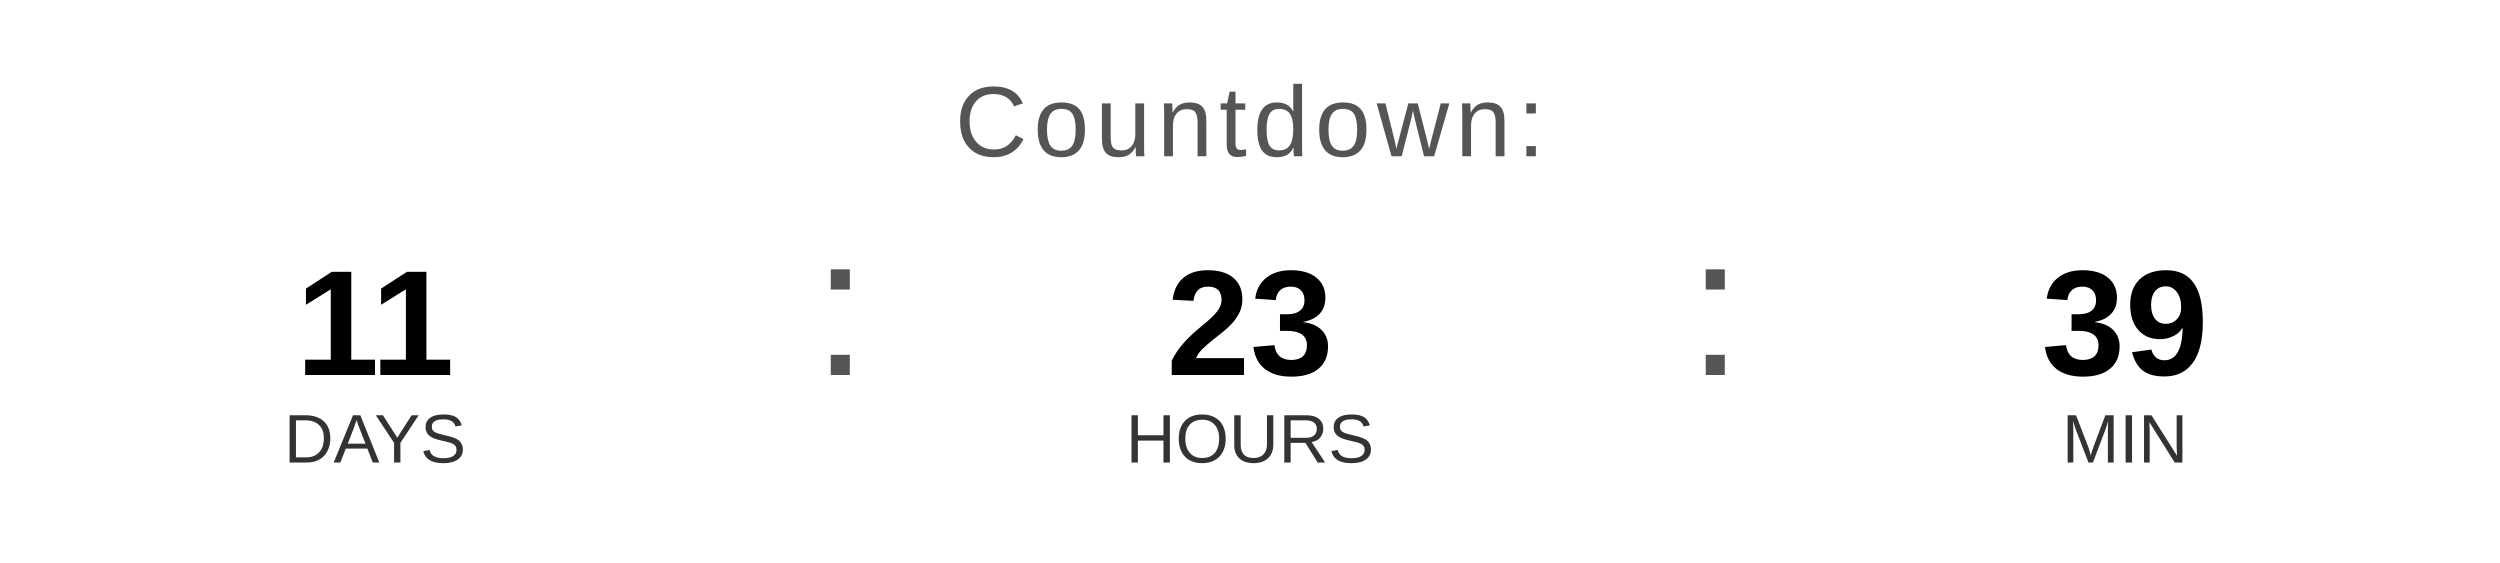
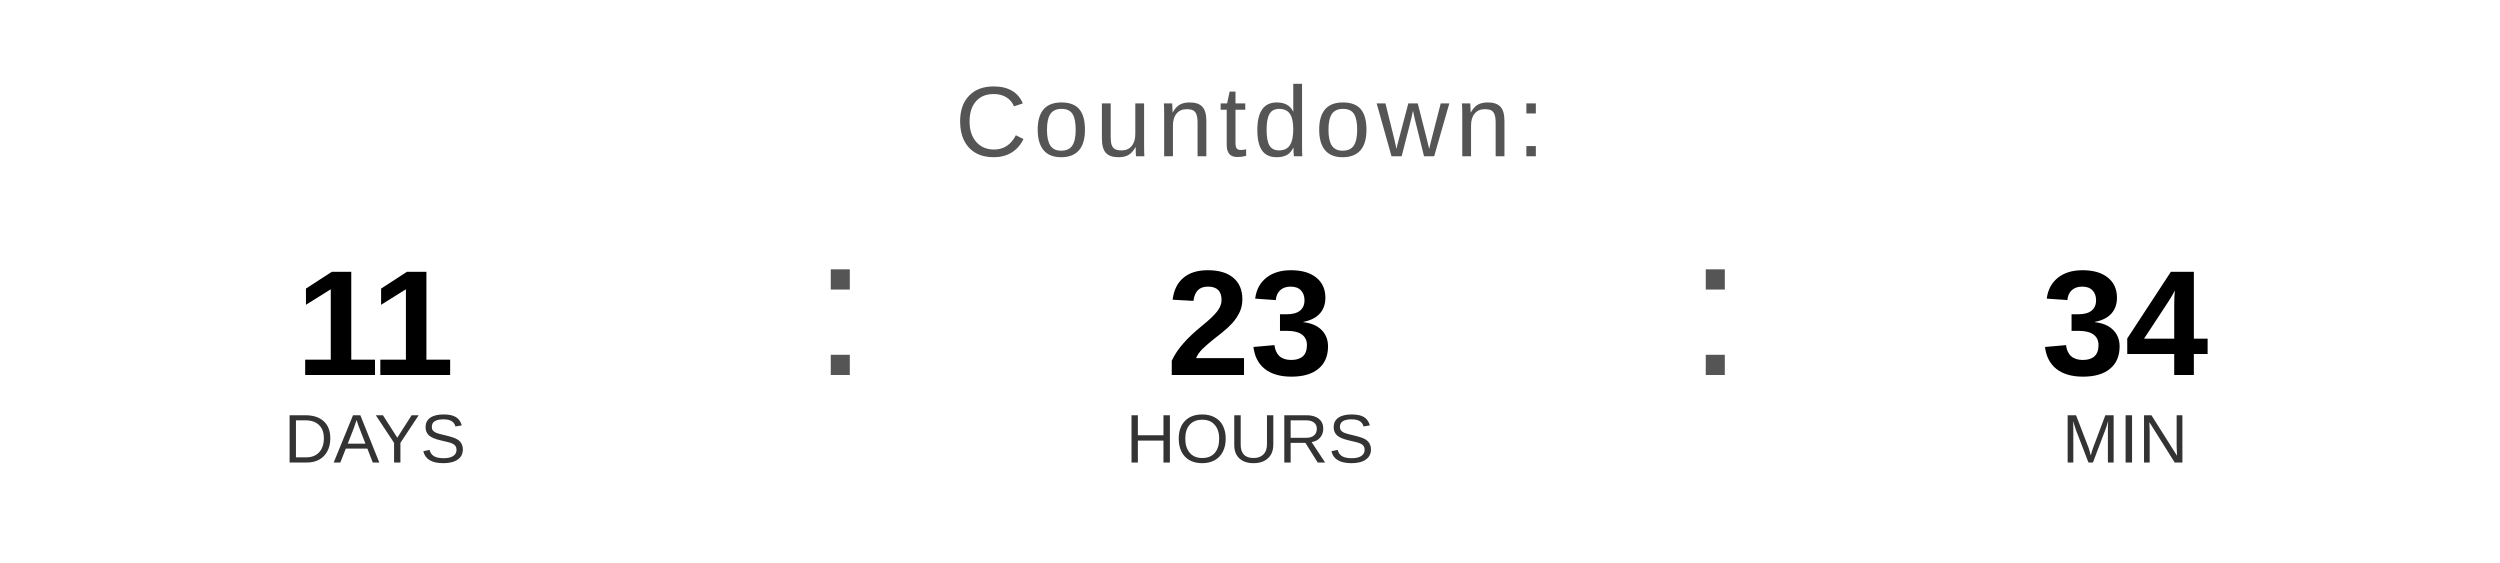
<svg xmlns="http://www.w3.org/2000/svg" width="400" height="90" viewBox="0 0 400 90">
  <text x="200" y="25" font-family="Arial, Helvetica, sans-serif" font-size="16" fill="#555555" text-anchor="middle" letter-spacing="1">
    Countdown:
  </text>
  <text x="60" y="60" font-family="Arial, Helvetica, sans-serif" font-size="24" font-weight="bold" fill="#000000" text-anchor="middle">11</text>
  <text x="60" y="74" font-family="Arial, Helvetica, sans-serif" font-size="11" fill="#333333" text-anchor="middle">DAYS</text>
  <text x="130" y="60" font-family="Arial, sans-serif" font-size="32" fill="#555555">:</text>
  <text x="200" y="60" font-family="Arial, Helvetica, sans-serif" font-size="24" font-weight="bold" fill="#000000" text-anchor="middle">23</text>
  <text x="200" y="74" font-family="Arial, Helvetica, sans-serif" font-size="11" fill="#333333" text-anchor="middle">HOURS</text>
  <text x="270" y="60" font-family="Arial, sans-serif" font-size="32" fill="#555555">:</text>
-   <text x="340" y="60" font-family="Arial, Helvetica, sans-serif" font-size="24" font-weight="bold" fill="#000000" text-anchor="middle">39</text>
+   <text x="340" y="60" font-family="Arial, Helvetica, sans-serif" font-size="24" font-weight="bold" fill="#000000" text-anchor="middle">34</text>
  <text x="340" y="74" font-family="Arial, Helvetica, sans-serif" font-size="11" fill="#333333" text-anchor="middle">MIN</text>
</svg>
